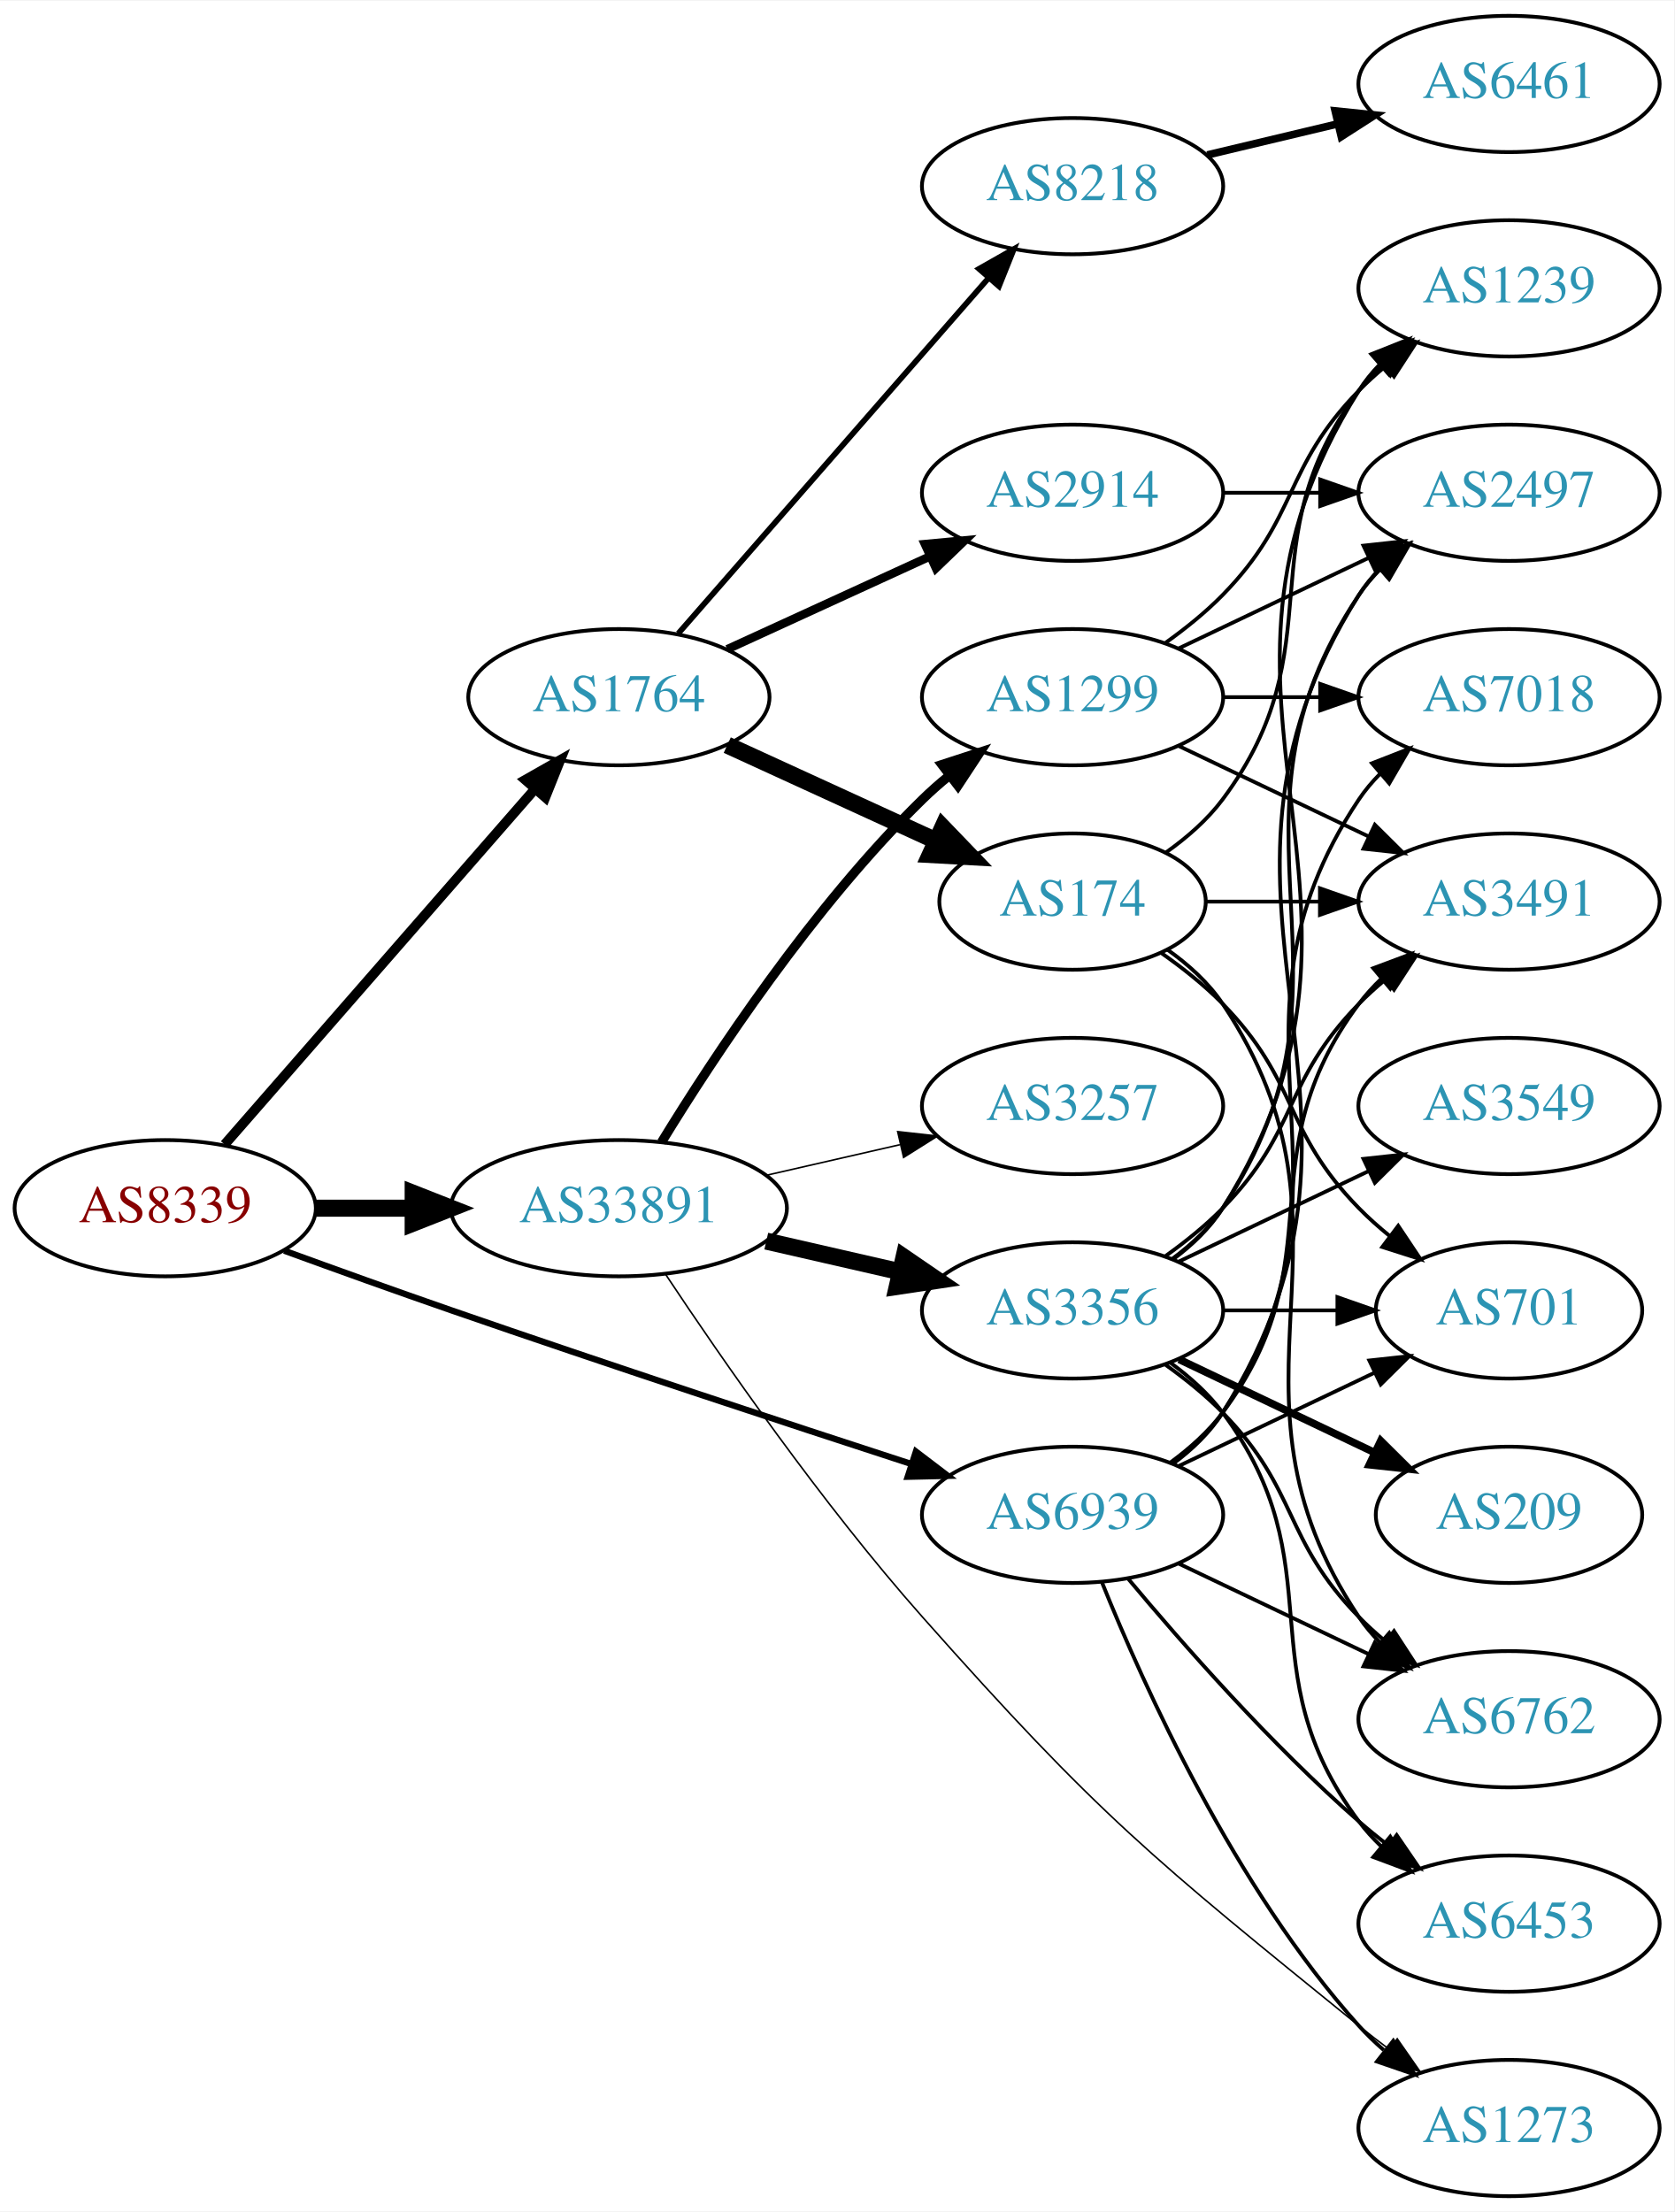
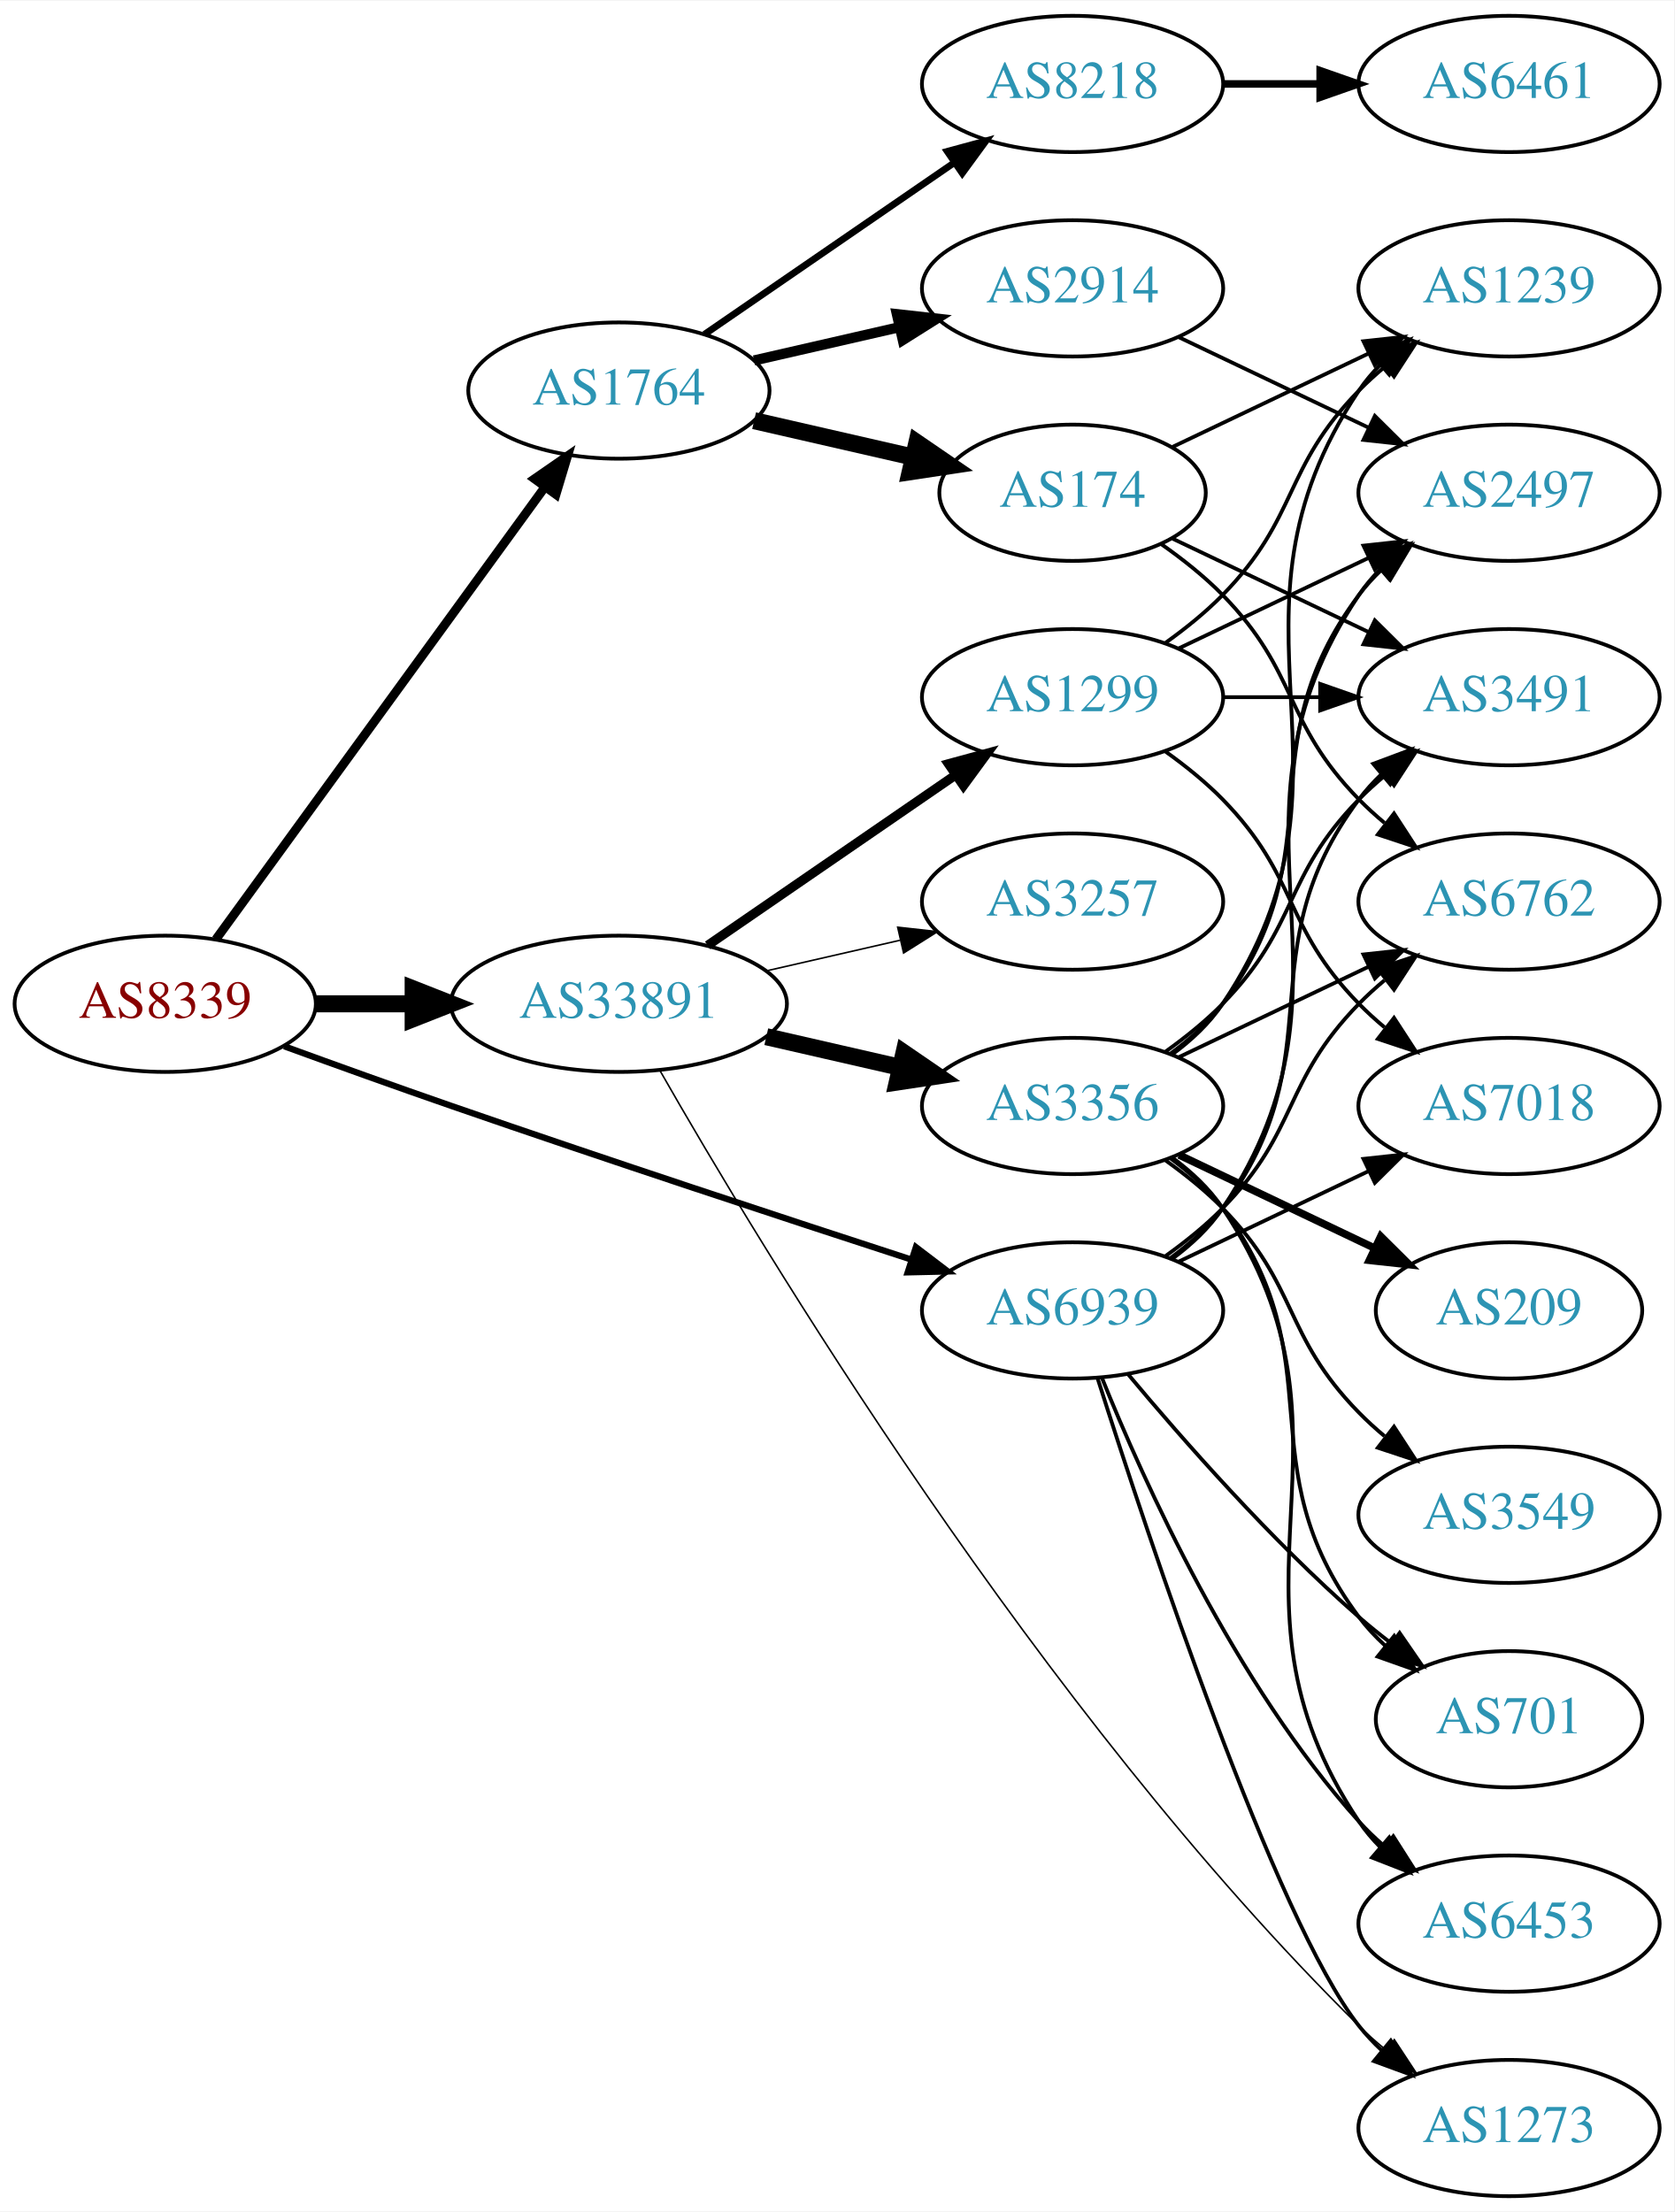
<svg xmlns="http://www.w3.org/2000/svg" xmlns:xlink="http://www.w3.org/1999/xlink" width="442pt" height="584pt" viewBox="0.00 0.00 442.27 584.00">
  <g id="graph0" class="graph" transform="scale(1 1) rotate(0) translate(4 580)">
    <polygon fill="white" stroke="none" points="-4,4 -4,-580 438.271,-580 438.271,4 -4,4" />
    <g id="node1" class="node">
      <g id="a_node1">
        <a xlink:href="/asn/8339" xlink:title="AS8339 ~ kabelplus GmbH [AT]">
-           <ellipse fill="#ffffff" stroke="black" cx="39.647" cy="-261" rx="39.794" ry="18" />
-           <text text-anchor="middle" x="39.647" y="-257.3" font-family="Times,serif" font-size="14.00" fill="#880000">AS8339</text>
+           <ellipse fill="#ffffff" stroke="black" cx="39.647" cy="-315" rx="39.794" ry="18" />
+           <text text-anchor="middle" x="39.647" y="-311.3" font-family="Times,serif" font-size="14.00" fill="#880000">AS8339</text>
        </a>
      </g>
    </g>
    <g id="node2" class="node">
      <g id="a_node2">
        <a xlink:href="/asn/1764" xlink:title="AS1764 ~ NEXTLAYER-AS [AT]">
-           <ellipse fill="#ffffff" stroke="black" cx="159.489" cy="-396" rx="39.794" ry="18" />
-           <text text-anchor="middle" x="159.489" y="-392.3" font-family="Times,serif" font-size="14.00" fill="#2c94b3">AS1764</text>
+           <ellipse fill="#ffffff" stroke="black" cx="159.489" cy="-477" rx="39.794" ry="18" />
+           <text text-anchor="middle" x="159.489" y="-473.3" font-family="Times,serif" font-size="14.00" fill="#2c94b3">AS1764</text>
        </a>
      </g>
    </g>
    <g id="edge1" class="edge">
-       <path fill="none" stroke="black" stroke-width="2.605" d="M55.333,-277.825C75.91,-301.397 113.447,-344.4 137.12,-371.52" />
-       <polygon fill="black" stroke="black" stroke-width="2.605" points="134.775,-374.155 143.988,-379.387 140.048,-369.552 134.775,-374.155" />
+       <path fill="none" stroke="black" stroke-width="2.368" d="M53.035,-332.031C73.757,-360.517 115.56,-417.985 139.848,-451.374" />
+       <polygon fill="black" stroke="black" stroke-width="2.368" points="137.199,-453.682 145.912,-459.71 142.86,-449.564 137.199,-453.682" />
    </g>
    <g id="node3" class="node">
      <g id="a_node3">
        <a xlink:href="/asn/33891" xlink:title="AS33891 ~ CORE-BACKBONE GMBH GLOBAL NETWORK [DE]">
-           <ellipse fill="#ffffff" stroke="black" cx="159.489" cy="-261" rx="44.393" ry="18" />
-           <text text-anchor="middle" x="159.489" y="-257.3" font-family="Times,serif" font-size="14.00" fill="#2c94b3">AS33891</text>
+           <ellipse fill="#ffffff" stroke="black" cx="159.489" cy="-315" rx="44.393" ry="18" />
+           <text text-anchor="middle" x="159.489" y="-311.3" font-family="Times,serif" font-size="14.00" fill="#2c94b3">AS33891</text>
        </a>
      </g>
    </g>
    <g id="edge2" class="edge">
-       <path fill="none" stroke="black" stroke-width="4.5" d="M79.559,-261C87.662,-261 96.337,-261 104.863,-261" />
-       <polygon fill="black" stroke="black" stroke-width="4.5" points="105.141,-264.938 115.141,-261 105.141,-257.063 105.141,-264.938" />
+       <path fill="none" stroke="black" stroke-width="4.5" d="M79.559,-315C87.662,-315 96.337,-315 104.863,-315" />
+       <polygon fill="black" stroke="black" stroke-width="4.5" points="105.141,-318.938 115.141,-315 105.141,-311.063 105.141,-318.938" />
    </g>
    <g id="node4" class="node">
      <g id="a_node4">
        <a xlink:href="/asn/6939" xlink:title="AS6939 ~ Hurricane Electric LLC [US]">
-           <ellipse fill="#ffffff" stroke="black" cx="279.332" cy="-180" rx="39.794" ry="18" />
-           <text text-anchor="middle" x="279.332" y="-176.3" font-family="Times,serif" font-size="14.00" fill="#2c94b3">AS6939</text>
+           <ellipse fill="#ffffff" stroke="black" cx="279.332" cy="-234" rx="39.794" ry="18" />
+           <text text-anchor="middle" x="279.332" y="-230.3" font-family="Times,serif" font-size="14.00" fill="#2c94b3">AS6939</text>
        </a>
      </g>
    </g>
    <g id="edge3" class="edge">
-       <path fill="none" stroke="black" stroke-width="1.658" d="M71.087,-249.777C84.597,-244.851 100.708,-239.052 115.293,-234 156.402,-219.76 203.613,-204.211 236.616,-193.471" />
-       <polygon fill="black" stroke="black" stroke-width="1.658" points="237.95,-196.717 246.379,-190.299 235.787,-190.06 237.95,-196.717" />
+       <path fill="none" stroke="black" stroke-width="1.658" d="M71.087,-303.777C84.597,-298.851 100.708,-293.052 115.293,-288 156.402,-273.76 203.613,-258.211 236.616,-247.471" />
+       <polygon fill="black" stroke="black" stroke-width="1.658" points="237.95,-250.717 246.379,-244.299 235.787,-244.06 237.95,-250.717" />
    </g>
    <g id="node5" class="node">
      <g id="a_node5">
        <a xlink:href="/asn/8218" xlink:title="AS8218 ~ legacy Neotelecoms [FR]">
-           <ellipse fill="#ffffff" stroke="black" cx="279.332" cy="-531" rx="39.794" ry="18" />
-           <text text-anchor="middle" x="279.332" y="-527.3" font-family="Times,serif" font-size="14.00" fill="#2c94b3">AS8218</text>
+           <ellipse fill="#ffffff" stroke="black" cx="279.332" cy="-558" rx="39.794" ry="18" />
+           <text text-anchor="middle" x="279.332" y="-554.3" font-family="Times,serif" font-size="14.00" fill="#2c94b3">AS8218</text>
        </a>
      </g>
    </g>
    <g id="edge4" class="edge">
-       <path fill="none" stroke="black" stroke-width="1.5" d="M175.176,-412.825C195.752,-436.397 233.29,-479.4 256.963,-506.52" />
-       <polygon fill="black" stroke="black" stroke-width="1.5" points="254.617,-509.155 263.83,-514.387 259.891,-504.552 254.617,-509.155" />
+       <path fill="none" stroke="black" stroke-width="1.8" d="M182.103,-491.857C200.592,-504.565 227.405,-522.995 248.035,-537.175" />
+       <polygon fill="black" stroke="black" stroke-width="1.8" points="246.232,-540.183 256.455,-542.963 250.197,-534.414 246.232,-540.183" />
    </g>
    <g id="node6" class="node">
      <g id="a_node6">
-         <a xlink:href="/asn/2914" xlink:title="AS2914 ~ NTT America, Inc. [US]">
-           <ellipse fill="#ffffff" stroke="black" cx="279.332" cy="-450" rx="39.794" ry="18" />
-           <text text-anchor="middle" x="279.332" y="-446.3" font-family="Times,serif" font-size="14.00" fill="#2c94b3">AS2914</text>
+         <a xlink:href="/asn/174" xlink:title="AS174 ~ Cogent Communications [US]">
+           <ellipse fill="#ffffff" stroke="black" cx="279.332" cy="-450" rx="35.194" ry="18" />
+           <text text-anchor="middle" x="279.332" y="-446.3" font-family="Times,serif" font-size="14.00" fill="#2c94b3">AS174</text>
        </a>
      </g>
    </g>
    <g id="edge5" class="edge">
-       <path fill="none" stroke="black" stroke-width="2.25" d="M188.118,-408.661C204.075,-415.973 224.345,-425.261 241.628,-433.181" />
-       <polygon fill="black" stroke="black" stroke-width="2.25" points="240.327,-436.435 250.876,-437.419 243.243,-430.071 240.327,-436.435" />
+       <path fill="none" stroke="black" stroke-width="4.5" d="M195.208,-469.045C208.301,-466.045 223.323,-462.604 236.964,-459.478" />
+       <polygon fill="black" stroke="black" stroke-width="4.5" points="238.203,-463.234 247.071,-457.162 236.444,-455.558 238.203,-463.234" />
    </g>
    <g id="node7" class="node">
      <g id="a_node7">
-         <a xlink:href="/asn/174" xlink:title="AS174 ~ Cogent Communications [US]">
-           <ellipse fill="#ffffff" stroke="black" cx="279.332" cy="-342" rx="35.194" ry="18" />
-           <text text-anchor="middle" x="279.332" y="-338.3" font-family="Times,serif" font-size="14.00" fill="#2c94b3">AS174</text>
+         <a xlink:href="/asn/2914" xlink:title="AS2914 ~ NTT America, Inc. [US]">
+           <ellipse fill="#ffffff" stroke="black" cx="279.332" cy="-504" rx="39.794" ry="18" />
+           <text text-anchor="middle" x="279.332" y="-500.3" font-family="Times,serif" font-size="14.00" fill="#2c94b3">AS2914</text>
        </a>
      </g>
    </g>
    <g id="edge6" class="edge">
-       <path fill="none" stroke="black" stroke-width="4.5" d="M188.118,-383.339C204.534,-375.817 225.516,-366.202 243.113,-358.139" />
-       <polygon fill="black" stroke="black" stroke-width="4.5" points="245.039,-361.587 252.49,-353.842 241.759,-354.428 245.039,-361.587" />
+       <path fill="none" stroke="black" stroke-width="2.7" d="M195.208,-484.955C207.208,-487.704 220.829,-490.825 233.522,-493.733" />
+       <polygon fill="black" stroke="black" stroke-width="2.7" points="232.924,-497.187 243.453,-496.009 234.488,-490.364 232.924,-497.187" />
+     </g>
+     <g id="node13" class="node">
+       <g id="a_node13">
+         <a xlink:href="/asn/3356" xlink:title="AS3356 ~ Level 3 Parent, LLC [US]">
+           <ellipse fill="#ffffff" stroke="black" cx="279.332" cy="-288" rx="39.794" ry="18" />
+           <text text-anchor="middle" x="279.332" y="-284.3" font-family="Times,serif" font-size="14.00" fill="#2c94b3">AS3356</text>
+         </a>
+       </g>
+     </g>
+     <g id="edge12" class="edge">
+       <path fill="none" stroke="black" stroke-width="4.5" d="M198.424,-306.308C209.664,-303.733 222.077,-300.889 233.7,-298.226" />
+       <polygon fill="black" stroke="black" stroke-width="4.5" points="234.794,-302.015 243.662,-295.943 233.035,-294.339 234.794,-302.015" />
    </g>
    <g id="node14" class="node">
      <g id="a_node14">
        <a xlink:href="/asn/3257" xlink:title="AS3257 ~ GTT [DE]">
-           <ellipse fill="#ffffff" stroke="black" cx="279.332" cy="-288" rx="39.794" ry="18" />
-           <text text-anchor="middle" x="279.332" y="-284.3" font-family="Times,serif" font-size="14.00" fill="#2c94b3">AS3257</text>
+           <ellipse fill="#ffffff" stroke="black" cx="279.332" cy="-342" rx="39.794" ry="18" />
+           <text text-anchor="middle" x="279.332" y="-338.3" font-family="Times,serif" font-size="14.00" fill="#2c94b3">AS3257</text>
        </a>
      </g>
    </g>
    <g id="edge13" class="edge">
-       <path fill="none" stroke="black" stroke-width="0.409" d="M198.424,-269.692C209.664,-272.267 222.077,-275.111 233.7,-277.774" />
-       <polygon fill="black" stroke="black" stroke-width="0.409" points="233.133,-281.235 243.662,-280.057 234.696,-274.412 233.133,-281.235" />
+       <path fill="none" stroke="black" stroke-width="0.409" d="M198.424,-323.692C209.664,-326.267 222.077,-329.111 233.7,-331.774" />
+       <polygon fill="black" stroke="black" stroke-width="0.409" points="233.133,-335.235 243.662,-334.057 234.696,-328.412 233.133,-335.235" />
    </g>
    <g id="node15" class="node">
      <g id="a_node15">
-         <a xlink:href="/asn/3356" xlink:title="AS3356 ~ Level 3 Parent, LLC [US]">
-           <ellipse fill="#ffffff" stroke="black" cx="279.332" cy="-234" rx="39.794" ry="18" />
-           <text text-anchor="middle" x="279.332" y="-230.3" font-family="Times,serif" font-size="14.00" fill="#2c94b3">AS3356</text>
-         </a>
-       </g>
-     </g>
-     <g id="edge14" class="edge">
-       <path fill="none" stroke="black" stroke-width="4.5" d="M198.424,-252.308C209.664,-249.733 222.077,-246.889 233.7,-244.226" />
-       <polygon fill="black" stroke="black" stroke-width="4.5" points="234.794,-248.015 243.662,-241.943 233.035,-240.339 234.794,-248.015" />
-     </g>
-     <g id="node16" class="node">
-       <g id="a_node16">
        <a xlink:href="/asn/1299" xlink:title="AS1299 ~ Telia Carrier [EU]">
          <ellipse fill="#ffffff" stroke="black" cx="279.332" cy="-396" rx="39.794" ry="18" />
          <text text-anchor="middle" x="279.332" y="-392.3" font-family="Times,serif" font-size="14.00" fill="#2c94b3">AS1299</text>
        </a>
      </g>
    </g>
-     <g id="edge15" class="edge">
-       <path fill="none" stroke="black" stroke-width="2.455" d="M170.755,-278.44C184.563,-300.991 210.752,-340.722 239.685,-369 241.825,-371.092 244.142,-373.137 246.542,-375.106" />
-       <polygon fill="black" stroke="black" stroke-width="2.455" points="244.809,-378.185 254.884,-381.464 249.053,-372.618 244.809,-378.185" />
-     </g>
-     <g id="node17" class="node">
-       <g id="a_node17">
+     <g id="edge14" class="edge">
+       <path fill="none" stroke="black" stroke-width="2.455" d="M182.932,-330.426C201.513,-343.198 228.074,-361.455 248.453,-375.463" />
+       <polygon fill="black" stroke="black" stroke-width="2.455" points="246.544,-378.398 256.768,-381.178 250.509,-372.629 246.544,-378.398" />
+     </g>
+     <g id="node16" class="node">
+       <g id="a_node16">
        <a xlink:href="/asn/1273" xlink:title="AS1273 ~ Vodafone Group PLC [EU]">
          <ellipse fill="#ffffff" stroke="black" cx="394.625" cy="-18" rx="39.794" ry="18" />
          <text text-anchor="middle" x="394.625" y="-14.3" font-family="Times,serif" font-size="14.00" fill="#2c94b3">AS1273</text>
        </a>
      </g>
    </g>
-     <g id="edge16" class="edge">
-       <path fill="none" stroke="black" stroke-width="0.409" d="M171.904,-243.412C186.523,-221.39 213.154,-182.923 239.685,-153 286.265,-100.465 300.44,-89.219 354.978,-45 357.521,-42.938 360.213,-40.861 362.945,-38.825" />
-       <polygon fill="black" stroke="black" stroke-width="0.409" points="365.1,-41.586 371.153,-32.891 360.999,-35.913 365.1,-41.586" />
+     <g id="edge15" class="edge">
+       <path fill="none" stroke="black" stroke-width="0.409" d="M170.338,-297.354C196.295,-251.863 270.429,-128.338 354.978,-45 357.109,-42.899 359.42,-40.848 361.816,-38.874" />
+       <polygon fill="black" stroke="black" stroke-width="0.409" points="364.328,-41.36 370.149,-32.508 360.078,-35.797 364.328,-41.36" />
    </g>
    <g id="node9" class="node">
      <g id="a_node9">
        <a xlink:href="/asn/3491" xlink:title="AS3491 ~ PCCW Global, Inc. [US]">
-           <ellipse fill="#ffffff" stroke="black" cx="394.625" cy="-342" rx="39.794" ry="18" />
-           <text text-anchor="middle" x="394.625" y="-338.3" font-family="Times,serif" font-size="14.00" fill="#2c94b3">AS3491</text>
+           <ellipse fill="#ffffff" stroke="black" cx="394.625" cy="-396" rx="39.794" ry="18" />
+           <text text-anchor="middle" x="394.625" y="-392.3" font-family="Times,serif" font-size="14.00" fill="#2c94b3">AS3491</text>
        </a>
      </g>
    </g>
    <g id="edge33" class="edge">
-       <path fill="none" stroke="black" d="M305.262,-193.882C310.338,-197.611 315.256,-202.016 318.978,-207 349.249,-247.542 324.707,-274.458 354.978,-315 356.723,-317.336 358.73,-319.545 360.893,-321.617" />
-       <polygon fill="black" stroke="black" points="358.771,-324.405 368.694,-328.118 363.253,-319.027 358.771,-324.405" />
+       <path fill="none" stroke="black" d="M305.262,-247.882C310.338,-251.611 315.256,-256.016 318.978,-261 349.249,-301.542 324.707,-328.458 354.978,-369 356.723,-371.336 358.73,-373.545 360.893,-375.617" />
+       <polygon fill="black" stroke="black" points="358.771,-378.405 368.694,-382.118 363.253,-373.027 358.771,-378.405" />
    </g>
    <g id="node10" class="node">
      <g id="a_node10">
        <a xlink:href="/asn/6762" xlink:title="AS6762 ~ TELECOM ITALIA SPARKLE S.p.A. [IT]">
-           <ellipse fill="#ffffff" stroke="black" cx="394.625" cy="-126" rx="39.794" ry="18" />
-           <text text-anchor="middle" x="394.625" y="-122.3" font-family="Times,serif" font-size="14.00" fill="#2c94b3">AS6762</text>
-         </a>
-       </g>
-     </g>
-     <g id="edge32" class="edge">
-       <path fill="none" stroke="black" d="M307.468,-167.066C322.462,-159.919 341.283,-150.948 357.506,-143.215" />
-       <polygon fill="black" stroke="black" points="359.188,-146.291 366.71,-138.829 356.177,-139.972 359.188,-146.291" />
+           <ellipse fill="#ffffff" stroke="black" cx="394.625" cy="-342" rx="39.794" ry="18" />
+           <text text-anchor="middle" x="394.625" y="-338.3" font-family="Times,serif" font-size="14.00" fill="#2c94b3">AS6762</text>
+         </a>
+       </g>
+     </g>
+     <g id="edge30" class="edge">
+       <path fill="none" stroke="black" d="M303.926,-248.389C309.182,-252.148 314.513,-256.437 318.978,-261 339.151,-281.617 334.806,-294.383 354.978,-315 357.071,-317.139 359.354,-319.218 361.731,-321.21" />
+       <polygon fill="black" stroke="black" points="359.974,-324.275 370.031,-327.611 364.249,-318.732 359.974,-324.275" />
    </g>
    <g id="node12" class="node">
      <g id="a_node12">
-         <a xlink:href="/asn/701" xlink:title="AS701 ~ UUNET [US]">
-           <ellipse fill="#ffffff" stroke="black" cx="394.625" cy="-234" rx="35.194" ry="18" />
-           <text text-anchor="middle" x="394.625" y="-230.3" font-family="Times,serif" font-size="14.00" fill="#2c94b3">AS701</text>
-         </a>
-       </g>
-     </g>
-     <g id="edge30" class="edge">
-       <path fill="none" stroke="black" d="M307.468,-192.934C322.9,-200.29 342.385,-209.577 358.92,-217.459" />
-       <polygon fill="black" stroke="black" points="357.729,-220.768 368.262,-221.911 360.741,-214.449 357.729,-220.768" />
-     </g>
-     <g id="node13" class="node">
-       <g id="a_node13">
        <a xlink:href="/asn/2497" xlink:title="AS2497 ~ Internet Initiative Japan Inc. [JP]">
          <ellipse fill="#ffffff" stroke="black" cx="394.625" cy="-450" rx="39.794" ry="18" />
          <text text-anchor="middle" x="394.625" y="-446.3" font-family="Times,serif" font-size="14.00" fill="#2c94b3">AS2497</text>
        </a>
      </g>
    </g>
+     <g id="edge28" class="edge">
+       <path fill="none" stroke="black" d="M305.651,-247.607C310.707,-251.351 315.518,-255.831 318.978,-261 360.003,-322.294 313.954,-361.706 354.978,-423 356.6,-425.423 358.519,-427.695 360.621,-429.81" />
+       <polygon fill="black" stroke="black" points="358.434,-432.546 368.306,-436.393 362.988,-427.229 358.434,-432.546" />
+     </g>
    <g id="edge29" class="edge">
-       <path fill="none" stroke="black" d="M305.858,-193.472C310.903,-197.223 315.658,-201.74 318.978,-207 370.928,-289.3 303.028,-340.7 354.978,-423 356.534,-425.466 358.406,-427.768 360.475,-429.905" />
-       <polygon fill="black" stroke="black" points="358.254,-432.611 368.099,-436.528 362.845,-427.327 358.254,-432.611" />
-     </g>
-     <g id="edge31" class="edge">
-       <path fill="none" stroke="black" d="M287.079,-162.213C298.13,-134.757 322.184,-81.422 354.978,-45 356.98,-42.776 359.199,-40.637 361.532,-38.603" />
-       <polygon fill="black" stroke="black" points="364.062,-41.065 369.751,-32.127 359.73,-35.567 364.062,-41.065" />
-     </g>
-     <g id="node20" class="node">
-       <g id="a_node20">
+       <path fill="none" stroke="black" d="M285.946,-216.052C299.184,-174.471 332.891,-72.961 354.978,-45 356.785,-42.712 358.838,-40.538 361.033,-38.49" />
+       <polygon fill="black" stroke="black" points="363.387,-41.086 368.893,-32.034 358.944,-35.677 363.387,-41.086" />
+     </g>
+     <g id="node17" class="node">
+       <g id="a_node17">
        <a xlink:href="/asn/6453" xlink:title="AS6453 ~ TATA COMMUNICATIONS (AMERICA) INC [US]">
          <ellipse fill="#ffffff" stroke="black" cx="394.625" cy="-72" rx="39.794" ry="18" />
          <text text-anchor="middle" x="394.625" y="-68.3" font-family="Times,serif" font-size="14.00" fill="#2c94b3">AS6453</text>
        </a>
      </g>
    </g>
-     <g id="edge34" class="edge">
-       <path fill="none" stroke="black" d="M293.962,-163.183C308.244,-146.071 331.791,-119.255 354.978,-99 357.444,-96.846 360.082,-94.706 362.78,-92.628" />
-       <polygon fill="black" stroke="black" points="364.953,-95.375 370.934,-86.63 360.805,-89.736 364.953,-95.375" />
+     <g id="edge32" class="edge">
+       <path fill="none" stroke="black" d="M287.079,-216.213C298.13,-188.757 322.184,-135.422 354.978,-99 356.98,-96.776 359.199,-94.637 361.532,-92.603" />
+       <polygon fill="black" stroke="black" points="364.062,-95.065 369.751,-86.127 359.73,-89.567 364.062,-95.065" />
+     </g>
+     <g id="node18" class="node">
+       <g id="a_node18">
+         <a xlink:href="/asn/701" xlink:title="AS701 ~ UUNET [US]">
+           <ellipse fill="#ffffff" stroke="black" cx="394.625" cy="-126" rx="35.194" ry="18" />
+           <text text-anchor="middle" x="394.625" y="-122.3" font-family="Times,serif" font-size="14.00" fill="#2c94b3">AS701</text>
+         </a>
+       </g>
+     </g>
+     <g id="edge31" class="edge">
+       <path fill="none" stroke="black" d="M293.962,-217.183C308.244,-200.071 331.791,-173.255 354.978,-153 357.648,-150.668 360.521,-148.352 363.451,-146.114" />
+       <polygon fill="black" stroke="black" points="365.729,-148.784 371.742,-140.061 361.602,-143.13 365.729,-148.784" />
    </g>
    <g id="node21" class="node">
      <g id="a_node21">
        <a xlink:href="/asn/7018" xlink:title="AS7018 ~ AT&amp;T Services, Inc. [US]">
-           <ellipse fill="#ffffff" stroke="black" cx="394.625" cy="-396" rx="39.794" ry="18" />
-           <text text-anchor="middle" x="394.625" y="-392.3" font-family="Times,serif" font-size="14.00" fill="#2c94b3">AS7018</text>
-         </a>
-       </g>
-     </g>
-     <g id="edge35" class="edge">
-       <path fill="none" stroke="black" d="M305.651,-193.607C310.707,-197.351 315.518,-201.831 318.978,-207 360.003,-268.294 313.954,-307.706 354.978,-369 356.6,-371.423 358.519,-373.695 360.621,-375.81" />
-       <polygon fill="black" stroke="black" points="358.434,-378.546 368.306,-382.393 362.988,-373.229 358.434,-378.546" />
+           <ellipse fill="#ffffff" stroke="black" cx="394.625" cy="-288" rx="39.794" ry="18" />
+           <text text-anchor="middle" x="394.625" y="-284.3" font-family="Times,serif" font-size="14.00" fill="#2c94b3">AS7018</text>
+         </a>
+       </g>
+     </g>
+     <g id="edge34" class="edge">
+       <path fill="none" stroke="black" d="M307.468,-246.934C322.462,-254.081 341.283,-263.052 357.506,-270.785" />
+       <polygon fill="black" stroke="black" points="356.177,-274.028 366.71,-275.171 359.188,-267.709 356.177,-274.028" />
    </g>
    <g id="node8" class="node">
      <g id="a_node8">
        <a xlink:href="/asn/6461" xlink:title="AS6461 ~ Zayo Bandwidth [US]">
          <ellipse fill="#ffffff" stroke="black" cx="394.625" cy="-558" rx="39.794" ry="18" />
          <text text-anchor="middle" x="394.625" y="-554.3" font-family="Times,serif" font-size="14.00" fill="#2c94b3">AS6461</text>
        </a>
      </g>
    </g>
    <g id="edge7" class="edge">
-       <path fill="none" stroke="black" stroke-width="2" d="M314.939,-539.248C325.81,-541.838 337.964,-544.735 349.407,-547.462" />
-       <polygon fill="black" stroke="black" stroke-width="2" points="348.69,-550.889 359.229,-549.803 350.313,-544.08 348.69,-550.889" />
-     </g>
-     <g id="edge12" class="edge">
-       <path fill="none" stroke="black" d="M319.004,-450C327.207,-450 335.971,-450 344.503,-450" />
-       <polygon fill="black" stroke="black" points="344.742,-453.5 354.742,-450 344.742,-446.5 344.742,-453.5" />
+       <path fill="none" stroke="black" stroke-width="2" d="M319.004,-558C327.207,-558 335.971,-558 344.503,-558" />
+       <polygon fill="black" stroke="black" stroke-width="2" points="344.742,-561.5 354.742,-558 344.742,-554.5 344.742,-561.5" />
    </g>
    <g id="edge8" class="edge">
-       <path fill="none" stroke="black" d="M314.631,-342C324.008,-342 334.358,-342 344.393,-342" />
-       <polygon fill="black" stroke="black" points="344.681,-345.5 354.681,-342 344.681,-338.5 344.681,-345.5" />
+       <path fill="none" stroke="black" d="M305.757,-437.881C321.059,-430.587 340.783,-421.186 357.665,-413.14" />
+       <polygon fill="black" stroke="black" points="359.184,-416.293 366.705,-408.831 356.172,-409.974 359.184,-416.293" />
    </g>
    <g id="edge9" class="edge">
-       <path fill="none" stroke="black" d="M304.449,-329.266C309.938,-325.352 315.245,-320.577 318.978,-315 360.003,-253.706 313.954,-214.294 354.978,-153 356.6,-150.577 358.519,-148.305 360.621,-146.19" />
-       <polygon fill="black" stroke="black" points="362.988,-148.771 368.306,-139.607 358.434,-143.454 362.988,-148.771" />
+       <path fill="none" stroke="black" d="M302.714,-436.468C308.356,-432.51 314.17,-427.914 318.978,-423 339.151,-402.383 334.806,-389.617 354.978,-369 357.071,-366.861 359.354,-364.782 361.731,-362.79" />
+       <polygon fill="black" stroke="black" points="364.249,-365.268 370.031,-356.389 359.974,-359.725 364.249,-365.268" />
    </g>
    <g id="node11" class="node">
      <g id="a_node11">
        <a xlink:href="/asn/1239" xlink:title="AS1239 ~ Sprint [US]">
          <ellipse fill="#ffffff" stroke="black" cx="394.625" cy="-504" rx="39.794" ry="18" />
          <text text-anchor="middle" x="394.625" y="-500.3" font-family="Times,serif" font-size="14.00" fill="#2c94b3">AS1239</text>
        </a>
      </g>
    </g>
    <g id="edge10" class="edge">
-       <path fill="none" stroke="black" d="M304.058,-355.011C309.555,-358.919 314.963,-363.622 318.978,-369 349.249,-409.542 324.707,-436.458 354.978,-477 356.723,-479.336 358.73,-481.545 360.893,-483.617" />
-       <polygon fill="black" stroke="black" points="358.771,-486.405 368.694,-490.118 363.253,-481.027 358.771,-486.405" />
+       <path fill="none" stroke="black" d="M305.757,-462.119C321.059,-469.413 340.783,-478.814 357.665,-486.86" />
+       <polygon fill="black" stroke="black" points="356.172,-490.026 366.705,-491.169 359.184,-483.707 356.172,-490.026" />
    </g>
    <g id="edge11" class="edge">
-       <path fill="none" stroke="black" d="M302.714,-328.468C308.356,-324.51 314.17,-319.914 318.978,-315 339.151,-294.383 334.806,-281.617 354.978,-261 357.457,-258.466 360.204,-256.017 363.056,-253.696" />
-       <polygon fill="black" stroke="black" points="365.359,-256.343 371.242,-247.532 361.148,-250.752 365.359,-256.343" />
-     </g>
-     <g id="edge24" class="edge">
-       <path fill="none" stroke="black" d="M303.926,-248.389C309.182,-252.148 314.513,-256.437 318.978,-261 339.151,-281.617 334.806,-294.383 354.978,-315 357.071,-317.139 359.354,-319.218 361.731,-321.21" />
-       <polygon fill="black" stroke="black" points="359.974,-324.275 370.031,-327.611 364.249,-318.732 359.974,-324.275" />
+       <path fill="none" stroke="black" d="M307.468,-491.066C322.462,-483.919 341.283,-474.948 357.506,-467.215" />
+       <polygon fill="black" stroke="black" points="359.188,-470.291 366.71,-462.829 356.177,-463.972 359.188,-470.291" />
+     </g>
+     <g id="edge17" class="edge">
+       <path fill="none" stroke="black" d="M303.926,-302.389C309.182,-306.148 314.513,-310.437 318.978,-315 339.151,-335.617 334.806,-348.383 354.978,-369 357.071,-371.139 359.354,-373.218 361.731,-375.21" />
+       <polygon fill="black" stroke="black" points="359.974,-378.275 370.031,-381.611 364.249,-372.732 359.974,-378.275" />
+     </g>
+     <g id="edge19" class="edge">
+       <path fill="none" stroke="black" d="M307.468,-300.934C322.462,-308.081 341.283,-317.052 357.506,-324.785" />
+       <polygon fill="black" stroke="black" points="356.177,-328.028 366.71,-329.171 359.188,-321.709 356.177,-328.028" />
+     </g>
+     <g id="edge23" class="edge">
+       <path fill="none" stroke="black" d="M305.651,-301.607C310.707,-305.351 315.518,-309.831 318.978,-315 360.003,-376.294 313.954,-415.706 354.978,-477 356.6,-479.423 358.519,-481.695 360.621,-483.81" />
+       <polygon fill="black" stroke="black" points="358.434,-486.546 368.306,-490.393 362.988,-481.229 358.434,-486.546" />
+     </g>
+     <g id="edge16" class="edge">
+       <path fill="none" stroke="black" d="M305.262,-301.882C310.338,-305.611 315.256,-310.016 318.978,-315 349.249,-355.542 324.707,-382.458 354.978,-423 356.723,-425.336 358.73,-427.545 360.893,-429.617" />
+       <polygon fill="black" stroke="black" points="358.771,-432.405 368.694,-436.118 363.253,-427.027 358.771,-432.405" />
    </g>
    <g id="edge18" class="edge">
-       <path fill="none" stroke="black" d="M303.926,-219.611C309.182,-215.852 314.513,-211.563 318.978,-207 339.151,-186.383 334.806,-173.617 354.978,-153 357.071,-150.861 359.354,-148.782 361.731,-146.79" />
-       <polygon fill="black" stroke="black" points="364.249,-149.268 370.031,-140.389 359.974,-143.725 364.249,-149.268" />
-     </g>
-     <g id="edge22" class="edge">
-       <path fill="none" stroke="black" d="M305.858,-247.472C310.903,-251.223 315.658,-255.74 318.978,-261 370.928,-343.3 303.028,-394.7 354.978,-477 356.534,-479.466 358.406,-481.768 360.475,-483.905" />
-       <polygon fill="black" stroke="black" points="358.254,-486.611 368.099,-490.528 362.845,-481.327 358.254,-486.611" />
+       <path fill="none" stroke="black" d="M305.651,-274.393C310.707,-270.649 315.518,-266.169 318.978,-261 360.003,-199.706 313.954,-160.294 354.978,-99 356.6,-96.577 358.519,-94.305 360.621,-92.19" />
+       <polygon fill="black" stroke="black" points="362.988,-94.771 368.306,-85.607 358.434,-89.454 362.988,-94.771" />
    </g>
    <g id="edge20" class="edge">
-       <path fill="none" stroke="black" d="M319.004,-234C328.709,-234 339.2,-234 349.163,-234" />
-       <polygon fill="black" stroke="black" points="349.299,-237.5 359.299,-234 349.299,-230.5 349.299,-237.5" />
-     </g>
-     <g id="edge17" class="edge">
-       <path fill="none" stroke="black" d="M305.651,-247.607C310.707,-251.351 315.518,-255.831 318.978,-261 360.003,-322.294 313.954,-361.706 354.978,-423 356.6,-425.423 358.519,-427.695 360.621,-429.81" />
-       <polygon fill="black" stroke="black" points="358.434,-432.546 368.306,-436.393 362.988,-427.229 358.434,-432.546" />
-     </g>
-     <g id="node18" class="node">
-       <g id="a_node18">
-         <a xlink:href="/asn/3549" xlink:title="AS3549 ~ Level 3 Parent, LLC [US]">
-           <ellipse fill="#ffffff" stroke="black" cx="394.625" cy="-288" rx="39.794" ry="18" />
-           <text text-anchor="middle" x="394.625" y="-284.3" font-family="Times,serif" font-size="14.00" fill="#2c94b3">AS3549</text>
-         </a>
-       </g>
-     </g>
-     <g id="edge19" class="edge">
-       <path fill="none" stroke="black" d="M307.468,-246.934C322.462,-254.081 341.283,-263.052 357.506,-270.785" />
-       <polygon fill="black" stroke="black" points="356.177,-274.028 366.71,-275.171 359.188,-267.709 356.177,-274.028" />
+       <path fill="none" stroke="black" d="M305.262,-274.118C310.338,-270.389 315.256,-265.984 318.978,-261 349.249,-220.458 324.707,-193.542 354.978,-153 356.986,-150.311 359.342,-147.791 361.883,-145.454" />
+       <polygon fill="black" stroke="black" points="364.297,-148.004 369.898,-139.011 359.912,-142.548 364.297,-148.004" />
    </g>
    <g id="node19" class="node">
      <g id="a_node19">
+         <a xlink:href="/asn/3549" xlink:title="AS3549 ~ Level 3 Parent, LLC [US]">
+           <ellipse fill="#ffffff" stroke="black" cx="394.625" cy="-180" rx="39.794" ry="18" />
+           <text text-anchor="middle" x="394.625" y="-176.3" font-family="Times,serif" font-size="14.00" fill="#2c94b3">AS3549</text>
+         </a>
+       </g>
+     </g>
+     <g id="edge21" class="edge">
+       <path fill="none" stroke="black" d="M303.926,-273.611C309.182,-269.852 314.513,-265.563 318.978,-261 339.151,-240.383 334.806,-227.617 354.978,-207 357.071,-204.861 359.354,-202.782 361.731,-200.79" />
+       <polygon fill="black" stroke="black" points="364.249,-203.268 370.031,-194.389 359.974,-197.725 364.249,-203.268" />
+     </g>
+     <g id="node20" class="node">
+       <g id="a_node20">
        <a xlink:href="/asn/209" xlink:title="AS209 ~ CenturyLink Communications, LLC [US]">
-           <ellipse fill="#ffffff" stroke="black" cx="394.625" cy="-180" rx="35.194" ry="18" />
-           <text text-anchor="middle" x="394.625" y="-176.3" font-family="Times,serif" font-size="14.00" fill="#2c94b3">AS209</text>
-         </a>
-       </g>
-     </g>
-     <g id="edge21" class="edge">
-       <path fill="none" stroke="black" stroke-width="2" d="M307.468,-221.066C322.9,-213.71 342.385,-204.423 358.92,-196.541" />
-       <polygon fill="black" stroke="black" stroke-width="2" points="360.741,-199.551 368.262,-192.089 357.729,-193.232 360.741,-199.551" />
-     </g>
-     <g id="edge23" class="edge">
-       <path fill="none" stroke="black" d="M305.262,-220.118C310.338,-216.389 315.256,-211.984 318.978,-207 349.249,-166.458 324.707,-139.542 354.978,-99 356.723,-96.664 358.73,-94.455 360.893,-92.383" />
-       <polygon fill="black" stroke="black" points="363.253,-94.973 368.694,-85.882 358.771,-89.595 363.253,-94.973" />
-     </g>
-     <g id="edge28" class="edge">
-       <path fill="none" stroke="black" d="M307.468,-383.066C322.462,-375.919 341.283,-366.948 357.506,-359.215" />
-       <polygon fill="black" stroke="black" points="359.188,-362.291 366.71,-354.829 356.177,-355.972 359.188,-362.291" />
+           <ellipse fill="#ffffff" stroke="black" cx="394.625" cy="-234" rx="35.194" ry="18" />
+           <text text-anchor="middle" x="394.625" y="-230.3" font-family="Times,serif" font-size="14.00" fill="#2c94b3">AS209</text>
+         </a>
+       </g>
+     </g>
+     <g id="edge22" class="edge">
+       <path fill="none" stroke="black" stroke-width="2" d="M307.468,-275.066C322.9,-267.71 342.385,-258.423 358.92,-250.541" />
+       <polygon fill="black" stroke="black" stroke-width="2" points="360.741,-253.551 368.262,-246.089 357.729,-247.232 360.741,-253.551" />
    </g>
    <g id="edge26" class="edge">
+       <path fill="none" stroke="black" d="M319.004,-396C327.207,-396 335.971,-396 344.503,-396" />
+       <polygon fill="black" stroke="black" points="344.742,-399.5 354.742,-396 344.742,-392.5 344.742,-399.5" />
+     </g>
+     <g id="edge25" class="edge">
      <path fill="none" stroke="black" d="M303.926,-410.389C309.182,-414.148 314.513,-418.437 318.978,-423 339.151,-443.617 334.806,-456.383 354.978,-477 357.071,-479.139 359.354,-481.218 361.731,-483.21" />
      <polygon fill="black" stroke="black" points="359.974,-486.275 370.031,-489.611 364.249,-480.732 359.974,-486.275" />
    </g>
    <g id="edge27" class="edge">
      <path fill="none" stroke="black" d="M307.468,-408.934C322.462,-416.081 341.283,-425.052 357.506,-432.785" />
      <polygon fill="black" stroke="black" points="356.177,-436.028 366.71,-437.171 359.188,-429.709 356.177,-436.028" />
    </g>
-     <g id="edge25" class="edge">
-       <path fill="none" stroke="black" d="M319.004,-396C327.207,-396 335.971,-396 344.503,-396" />
-       <polygon fill="black" stroke="black" points="344.742,-399.5 354.742,-396 344.742,-392.5 344.742,-399.5" />
+     <g id="edge24" class="edge">
+       <path fill="none" stroke="black" d="M303.926,-381.611C309.182,-377.852 314.513,-373.563 318.978,-369 339.151,-348.383 334.806,-335.617 354.978,-315 357.071,-312.861 359.354,-310.782 361.731,-308.79" />
+       <polygon fill="black" stroke="black" points="364.249,-311.268 370.031,-302.389 359.974,-305.725 364.249,-311.268" />
    </g>
  </g>
</svg>
